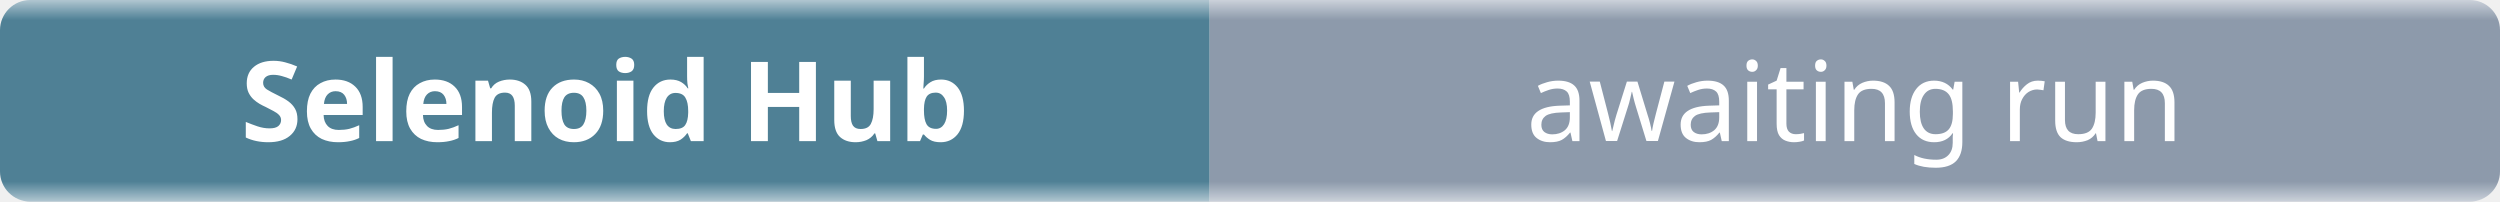
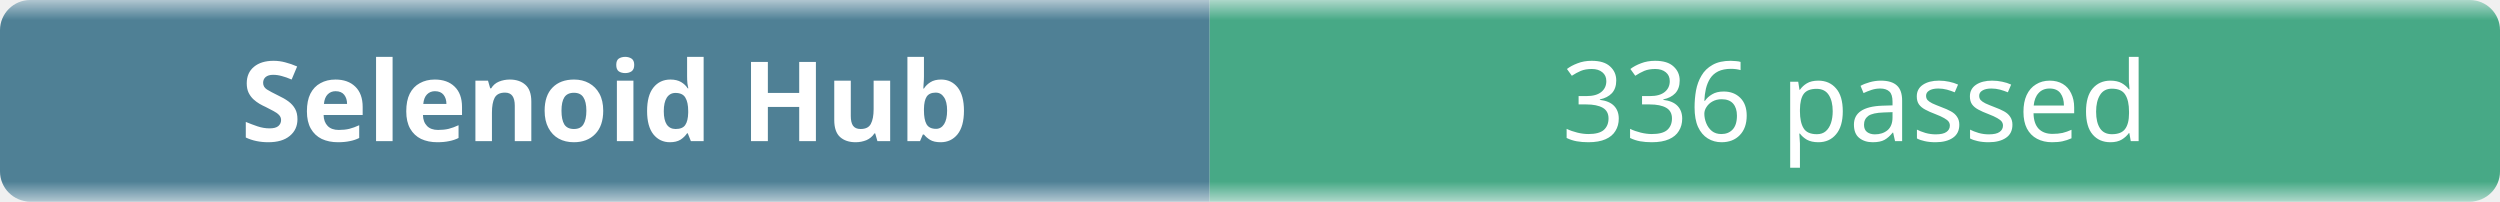
- <svg xmlns="http://www.w3.org/2000/svg" width="248" height="20" role="img" aria-label="Selenoid Hub: awaiting run">
+ <svg xmlns="http://www.w3.org/2000/svg" width="248" height="20" role="img" aria-label="Selenoid Hub: 336 passed">
  <linearGradient id="b" x2="0" y2="100%">
    <stop offset="0" stop-color="#f8fafc" stop-opacity=".7" />
    <stop offset=".1" stop-color="#eef2f7" stop-opacity=".3" />
    <stop offset=".9" stop-color="#eef2f7" stop-opacity=".3" />
    <stop offset="1" stop-color="#f8fafc" stop-opacity=".7" />
  </linearGradient>
  <mask id="m">
    <rect width="248" height="20" rx="3" fill="#fff" />
  </mask>
  <g mask="url(#m)">
    <rect width="120" height="20" fill="#0b4f6c" />
-     <rect x="120" width="128" height="20" fill="#64748b" />
+     <rect x="120" width="128" height="20" fill="#008a56" />
    <rect width="248" height="20" fill="url(#b)" />
  </g>
  <g fill="#fff" text-anchor="middle" font-family="ui-sans-serif,system-ui,sans-serif" font-size="11">
    <text x="60" y="14" font-weight="600">Selenoid Hub</text>
-     <text x="184" y="14">awaiting run</text>
+     <text x="184" y="14">336 passed</text>
  </g>
</svg>
